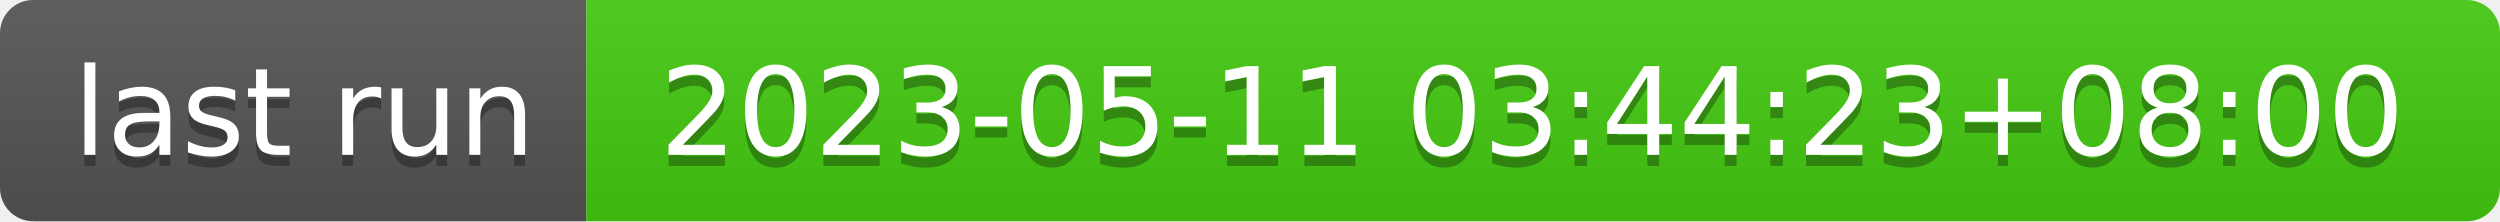
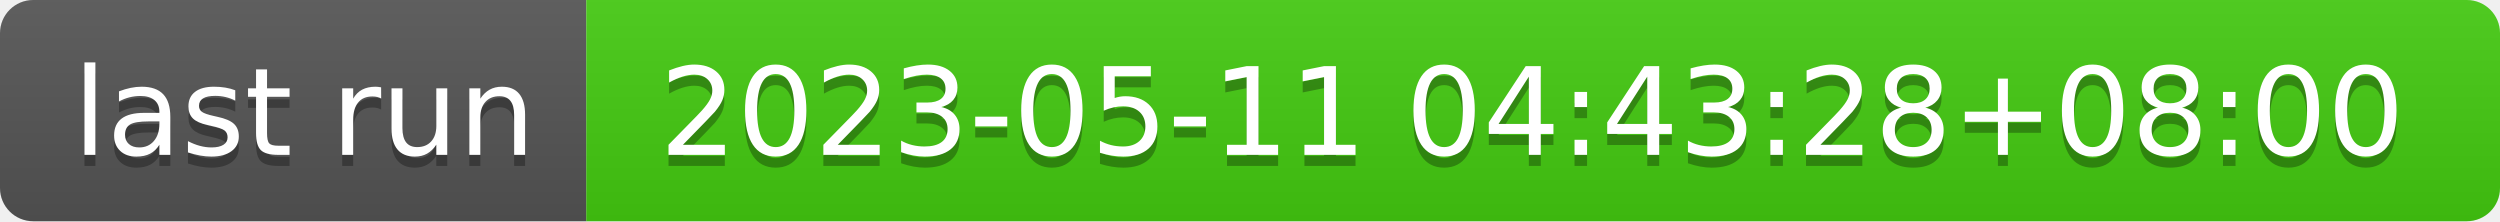
- <svg xmlns="http://www.w3.org/2000/svg" width="226" height="20" role="img" aria-label="last run: 2023-05-11 03:44:23+08:00">
+ <svg xmlns="http://www.w3.org/2000/svg" width="226" height="20" role="img" aria-label="last run: 2023-05-11 04:43:28+08:00">
  <linearGradient id="s" x2="0" y2="100%">
    <stop offset="0" stop-color="#bbb" stop-opacity=".1" />
    <stop offset="1" stop-opacity=".1" />
  </linearGradient>
  <clipPath id="r">
    <rect width="226" height="20" rx="3" fill="#fff" />
  </clipPath>
  <g clip-path="url(#r)">
    <rect width="53" height="20" fill="#555" />
    <rect x="53" width="173" height="20" fill="#4c1" />
    <rect width="226" height="20" fill="url(#s)" />
  </g>
  <g fill="#fff" text-anchor="middle" font-family="Verdana,Geneva,DejaVu Sans,sans-serif" text-rendering="geometricPrecision" font-size="110">
    <text aria-hidden="true" x="275" y="150" fill="#010101" fill-opacity=".3" transform="scale(.1)" textLength="430">last run</text>
    <text x="275" y="140" transform="scale(.1)" fill="#fff" textLength="430">last run</text>
-     <text aria-hidden="true" x="1385" y="150" fill="#010101" fill-opacity=".3" transform="scale(.1)" textLength="1630">2023-05-11 03:44:23+08:00</text>
-     <text x="1385" y="140" transform="scale(.1)" fill="#fff" textLength="1630">2023-05-11 03:44:23+08:00</text>
+     <text aria-hidden="true" x="1385" y="150" fill="#010101" fill-opacity=".3" transform="scale(.1)" textLength="1630">2023-05-11 04:43:28+08:00</text>
+     <text x="1385" y="140" transform="scale(.1)" fill="#fff" textLength="1630">2023-05-11 04:43:28+08:00</text>
  </g>
</svg>
